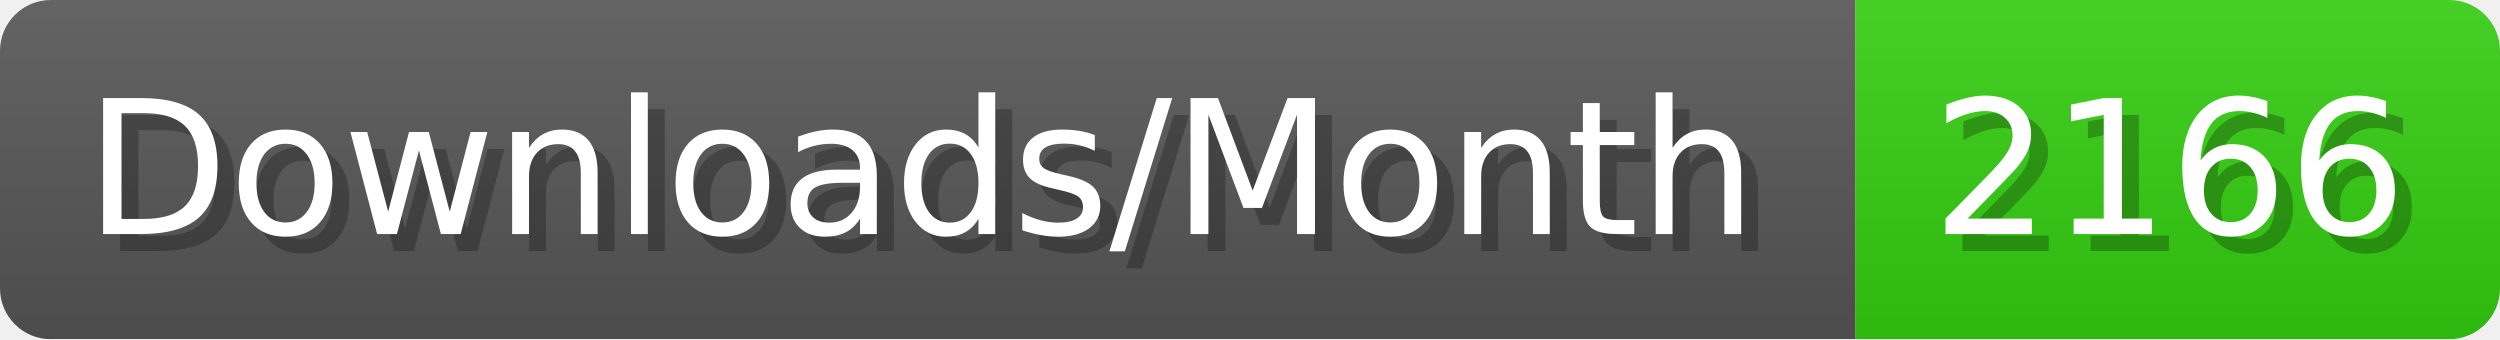
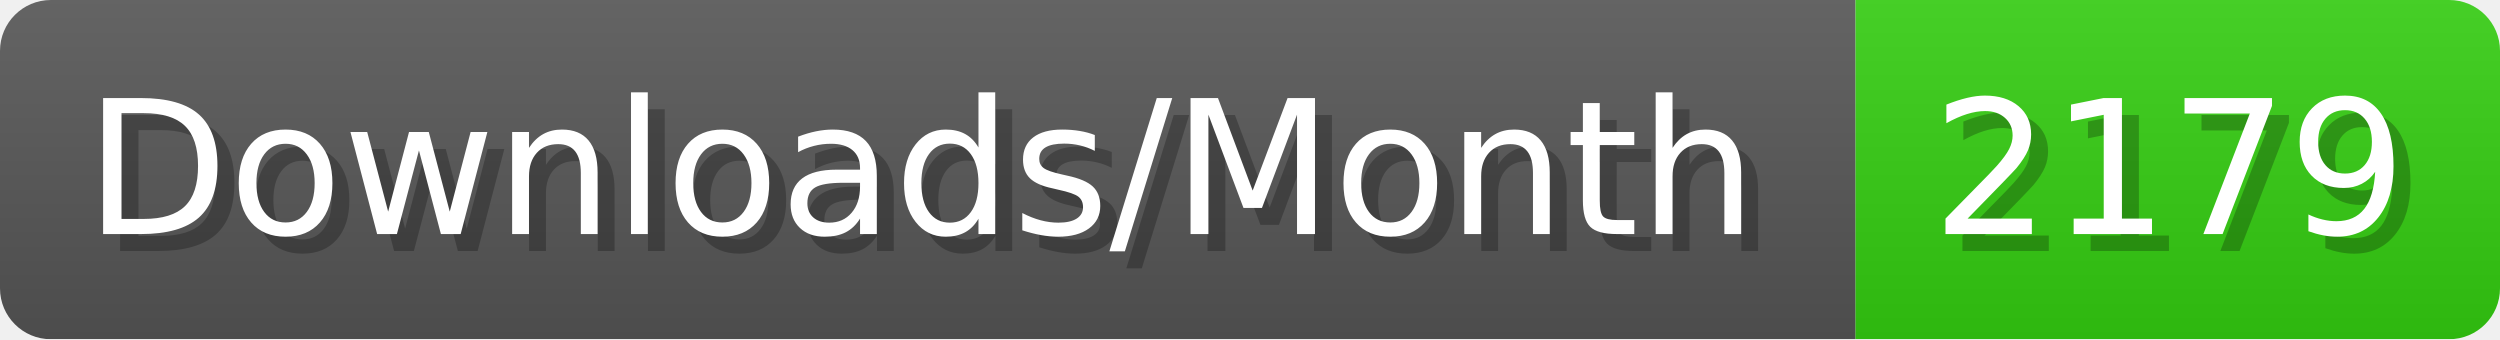
- <svg xmlns="http://www.w3.org/2000/svg" width="147.4" height="20" viewBox="0 0 1474 200" role="img" aria-label="Downloads/Month: 2166">
+ <svg xmlns="http://www.w3.org/2000/svg" width="147.4" height="20" viewBox="0 0 1474 200" role="img" aria-label="Downloads/Month: 2179">
  <linearGradient id="YlXUI" x2="0" y2="100%">
    <stop offset="0" stop-opacity=".1" stop-color="#EEE" />
    <stop offset="1" stop-opacity=".1" />
  </linearGradient>
  <mask id="JHhop">
    <rect width="1474" height="200" rx="30" fill="#FFF" />
  </mask>
  <g mask="url(#JHhop)">
    <rect width="1094" height="200" fill="#555" />
    <rect width="380" height="200" fill="#3C1" x="1094" />
    <rect width="1474" height="200" fill="url(#YlXUI)" />
  </g>
  <g aria-hidden="true" fill="#fff" text-anchor="start" font-family="Verdana,DejaVu Sans,sans-serif" font-size="110">
    <text x="60" y="148" textLength="994" fill="#000" opacity="0.25">Downloads/Month</text>
    <text x="50" y="138" textLength="994">Downloads/Month</text>
-     <text x="1149" y="148" textLength="280" fill="#000" opacity="0.25">2166</text>
-     <text x="1139" y="138" textLength="280">2166</text>
+     <text x="1149" y="148" textLength="280" fill="#000" opacity="0.25">2179</text>
+     <text x="1139" y="138" textLength="280">2179</text>
  </g>
</svg>
